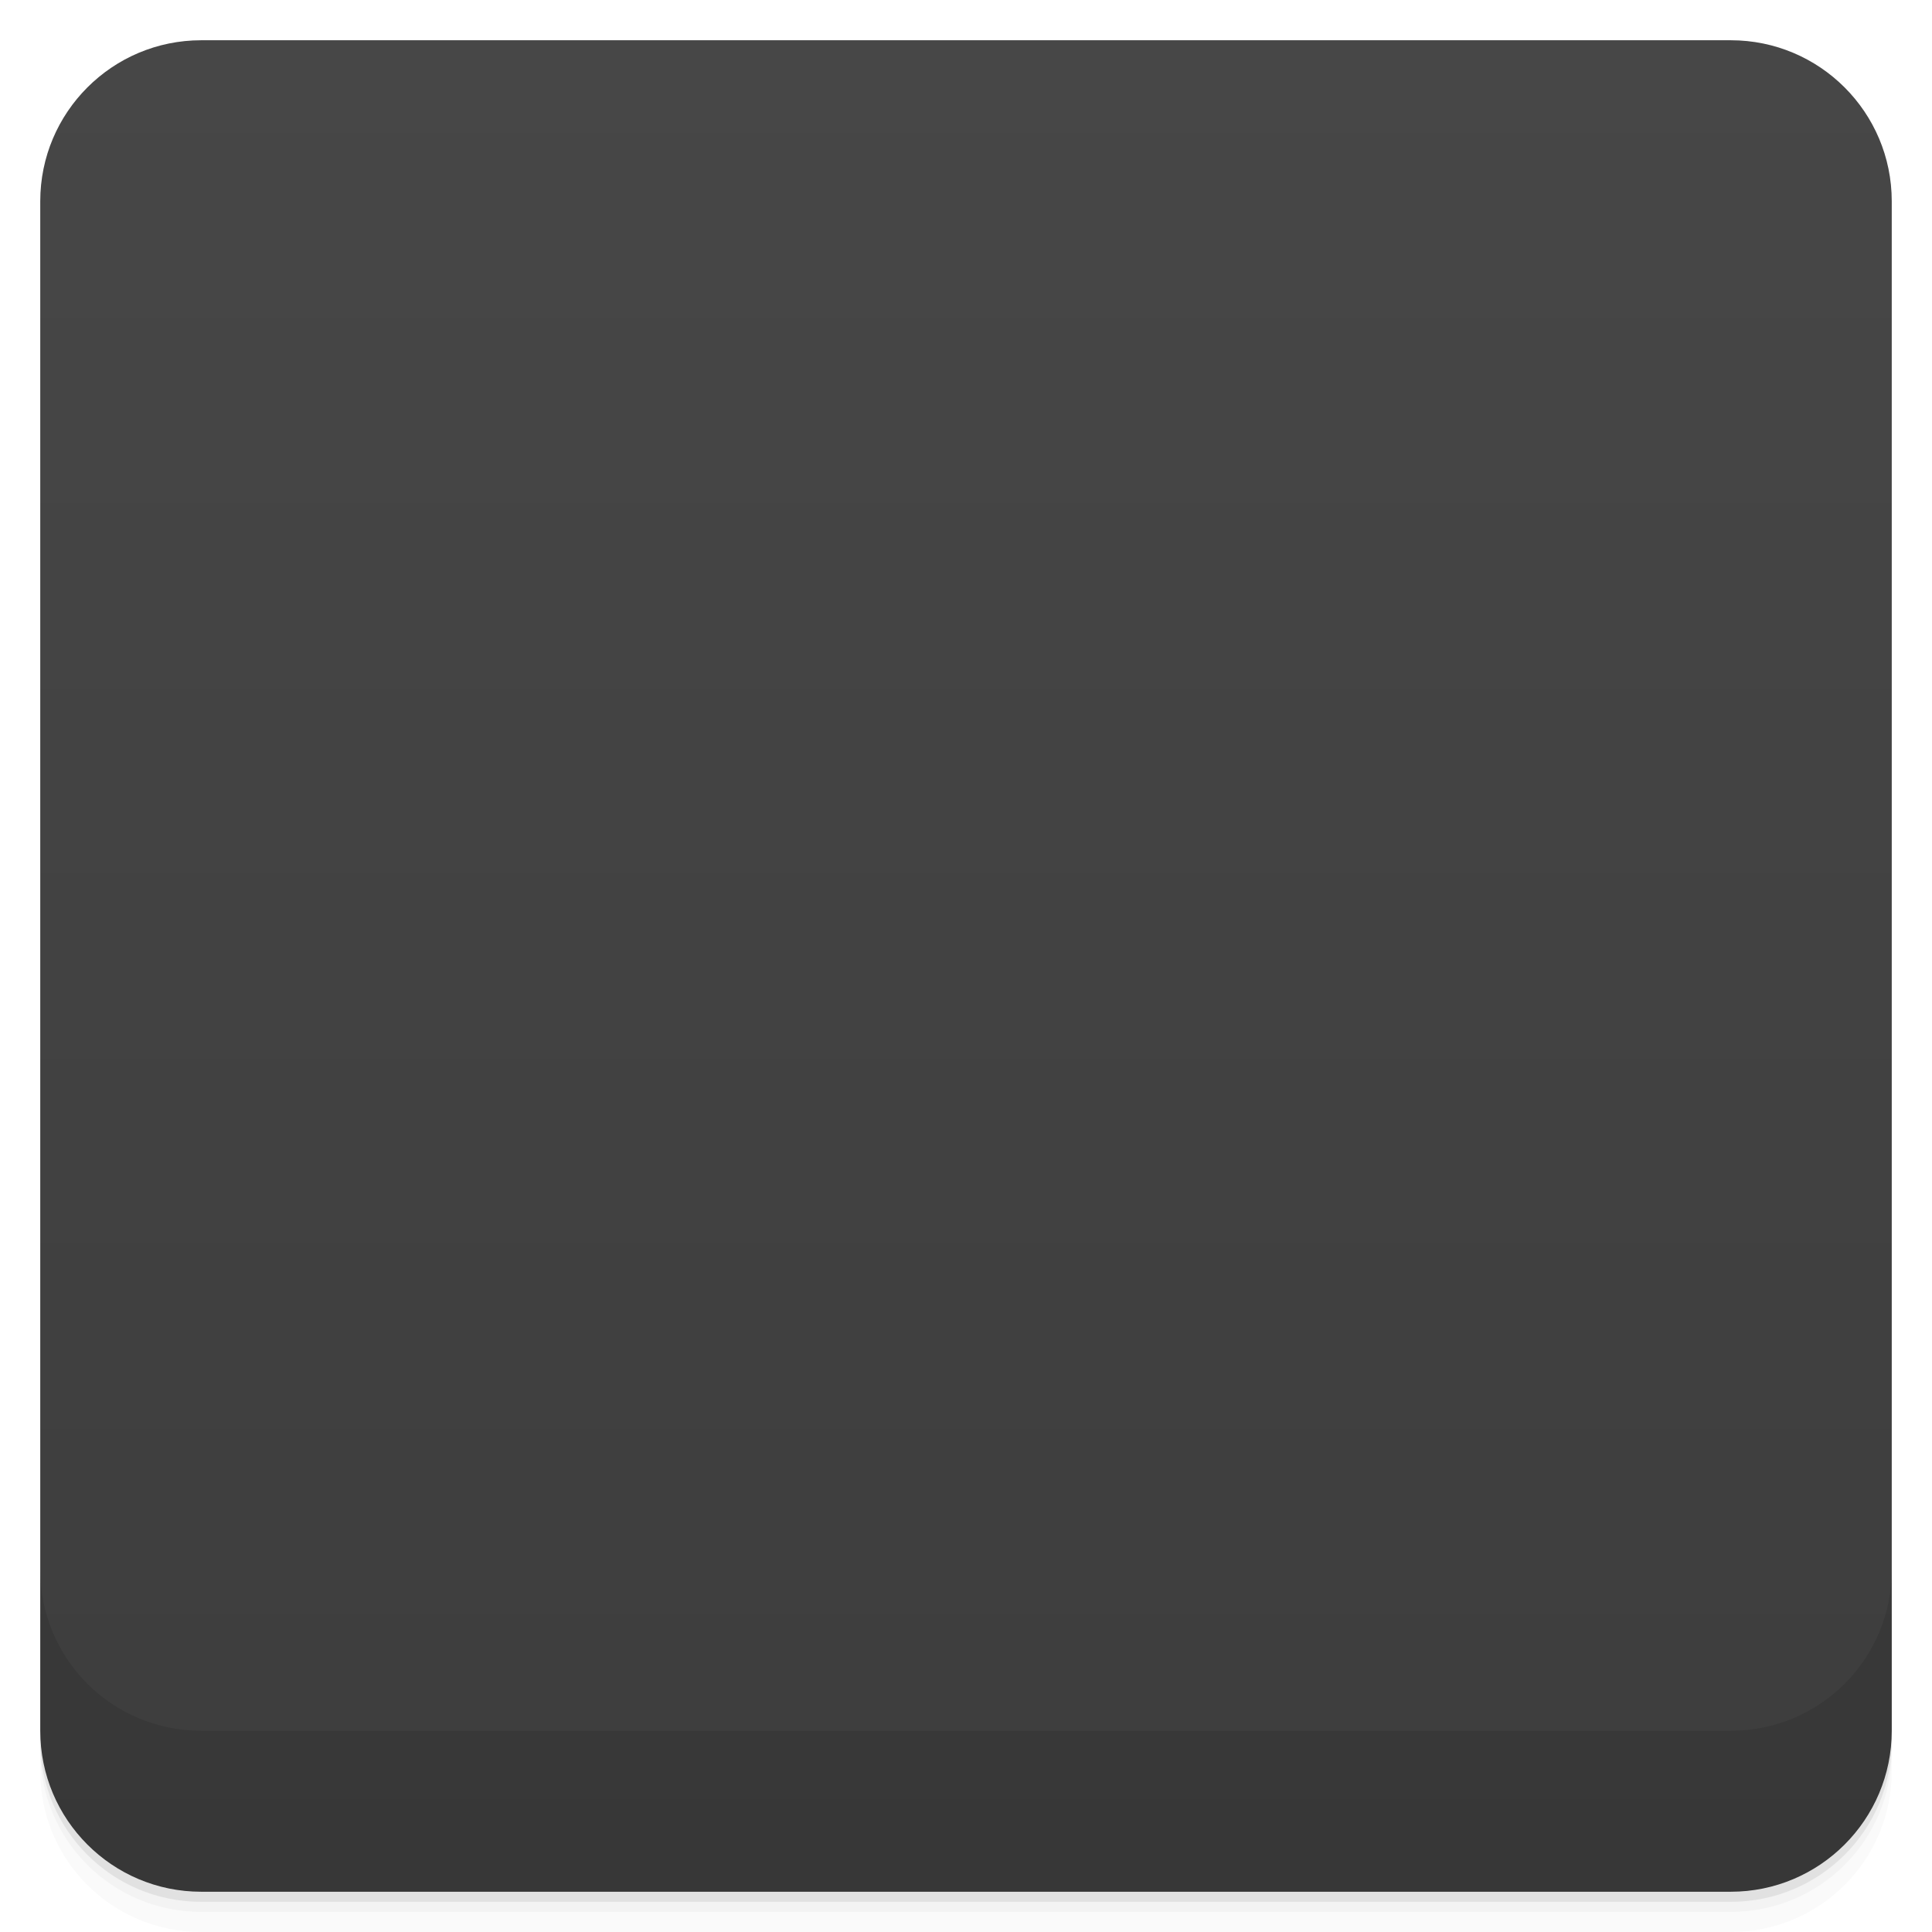
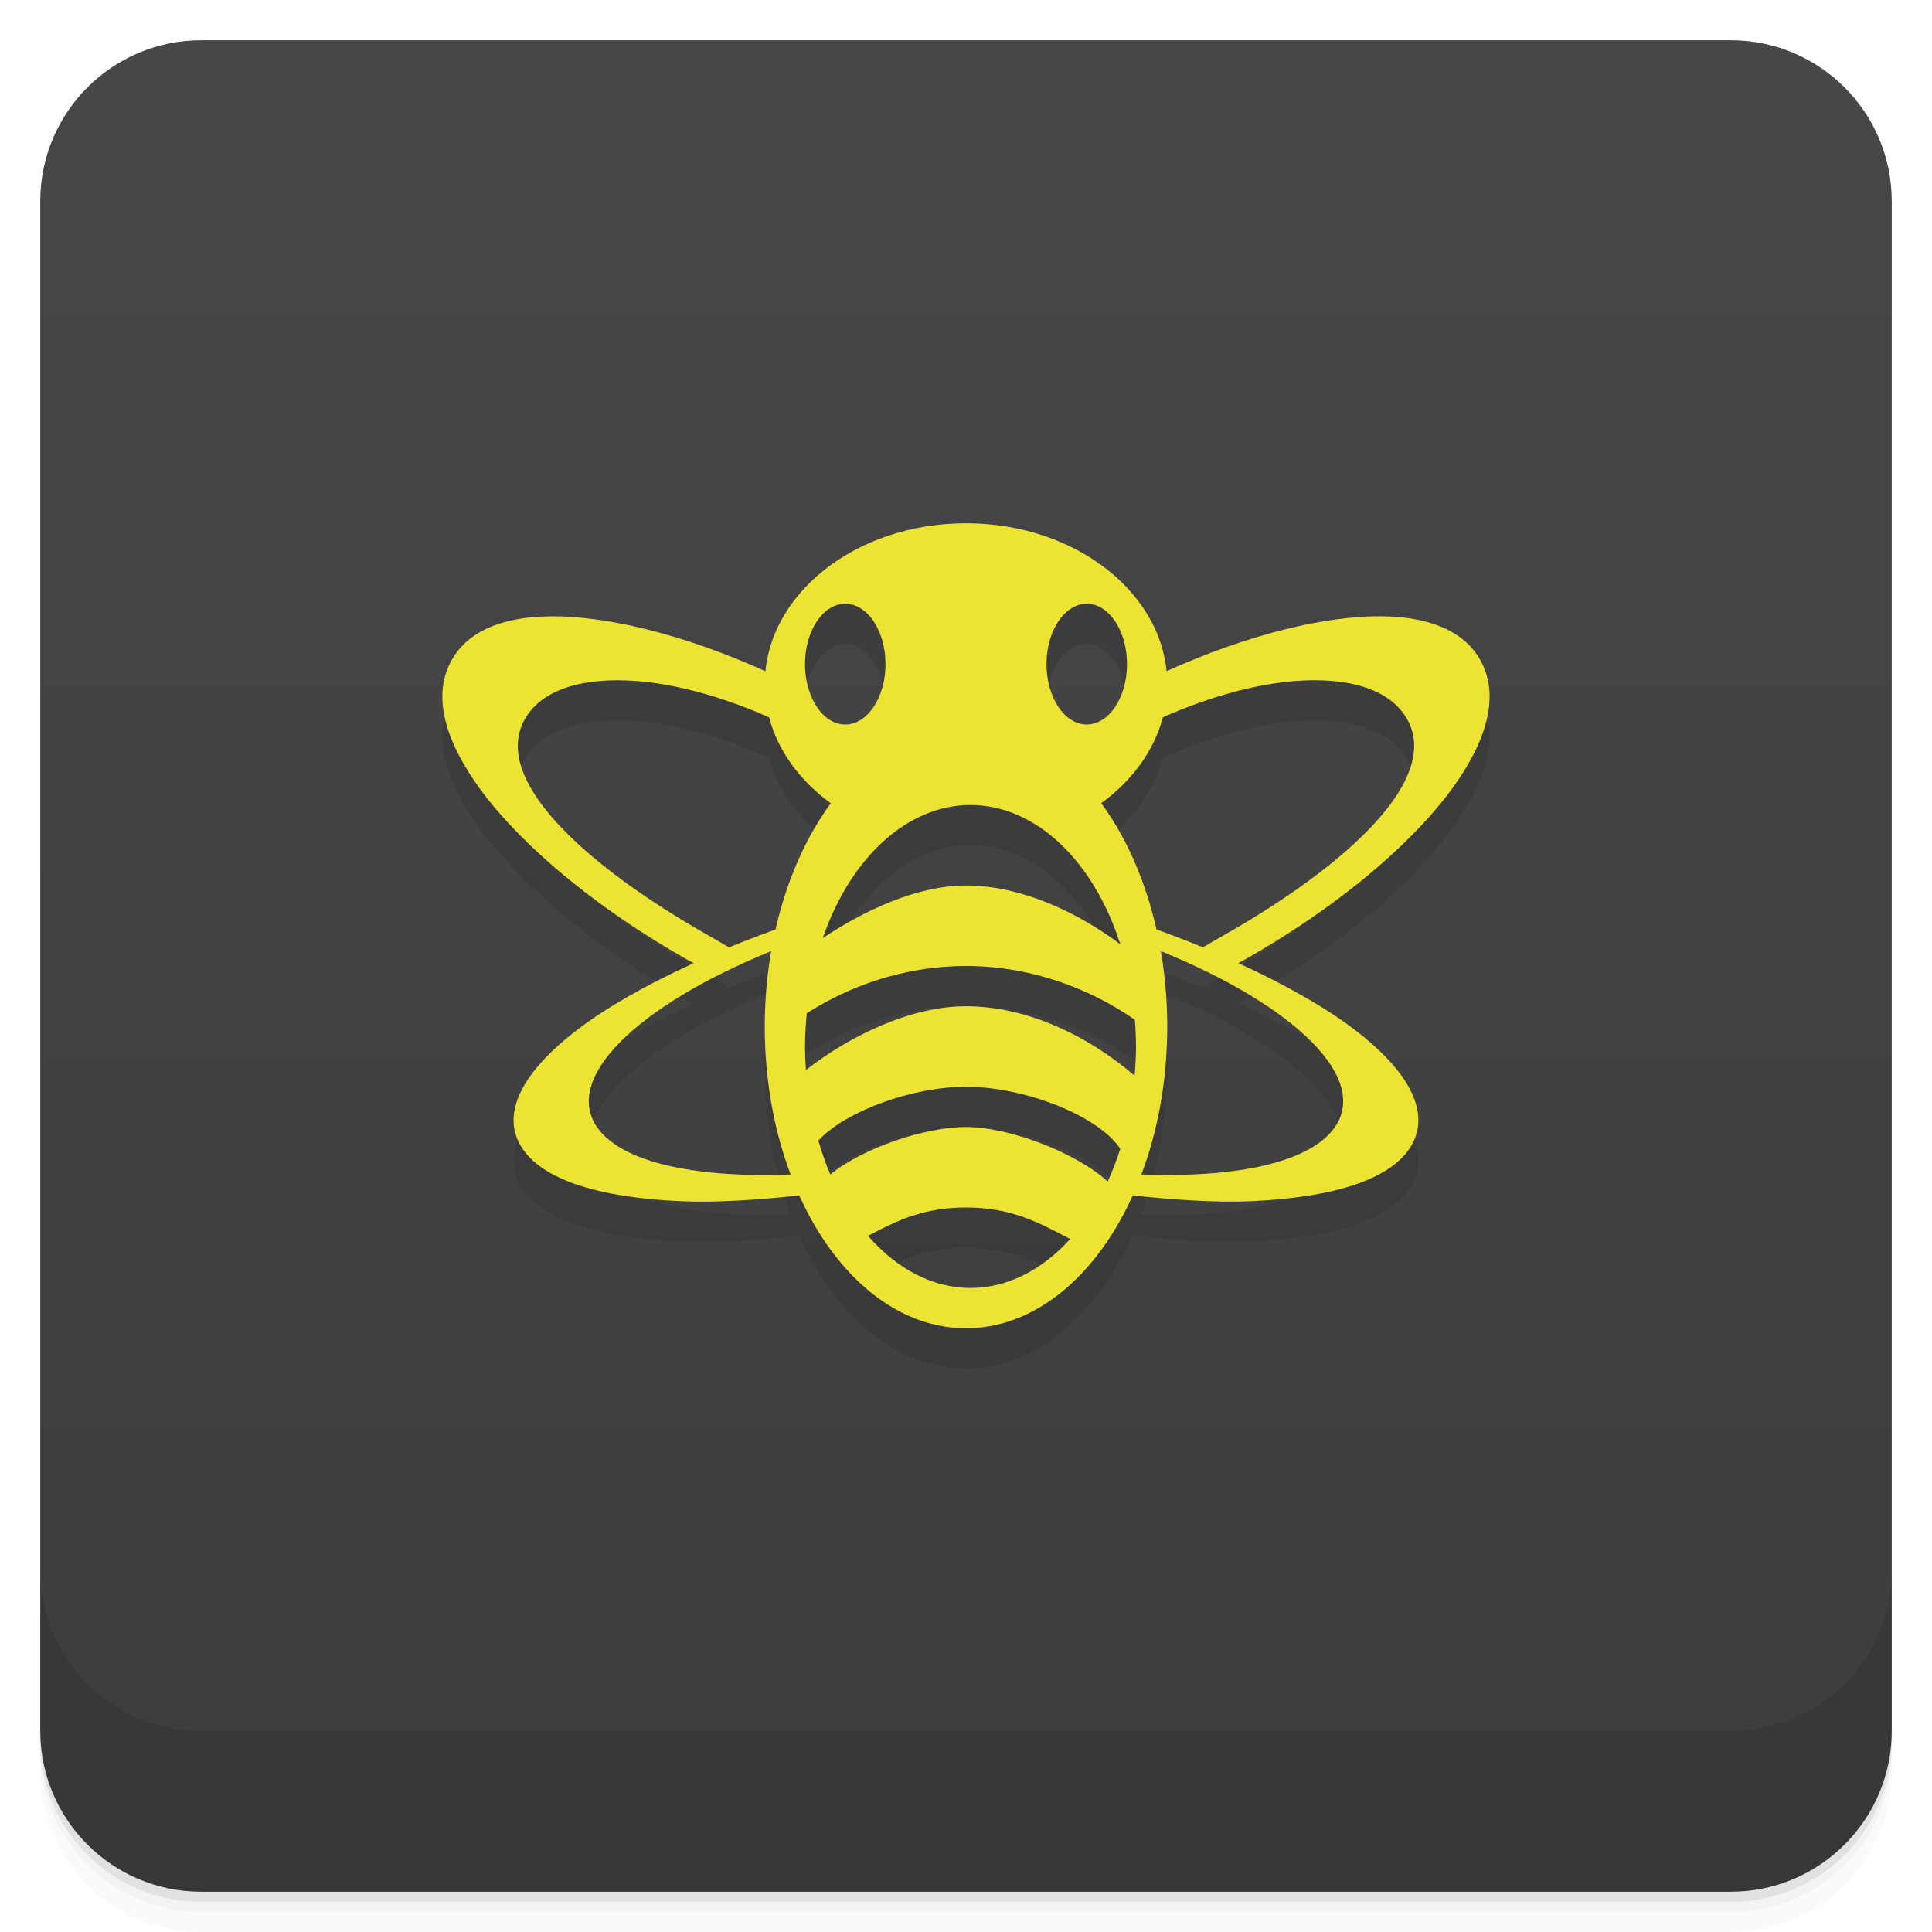
- <svg xmlns="http://www.w3.org/2000/svg" id="svg8017" version="1.1" viewBox="0 0 48 48">
-   <defs id="defs7945">
-     <linearGradient id="linearGradient3764" x1="1" x2="47" gradientTransform="translate(-48 .0022147)" gradientUnits="userSpaceOnUse">
-       <stop id="stop7930" stop-color="#3d3d3d" offset="0" />
-       <stop id="stop7932" stop-color="#474747" offset="1" />
+ <svg xmlns="http://www.w3.org/2000/svg" version="1.1" viewBox="0 0 48 48">
+   <defs>
+     <linearGradient id="bg" x2="0" y1="1" y2="47" gradientUnits="userSpaceOnUse">
+       <stop style="stop-color:#474747" offset="0" />
+       <stop style="stop-color:#3d3d3d" offset="1" />
    </linearGradient>
-     <clipPath id="clipPath-690080369">
-       <g id="g7937" transform="translate(0 -1004.4)">
-         <rect id="rect7935" x="1" y="1005.4" width="46" height="46" rx="4" fill="#1890d0" />
-       </g>
-     </clipPath>
-     <clipPath id="clipPath-706407954">
-       <g id="g7942" transform="translate(0 -1004.4)">
-         <rect id="rect7940" x="1" y="1005.4" width="46" height="46" rx="4" fill="#1890d0" />
-       </g>
-     </clipPath>
  </defs>
-   <g id="g7953">
-     <path id="path7947" d="m1 43v0.25c0 2.216 1.784 4 4 4h38c2.216 0 4-1.784 4-4v-0.25c0 2.216-1.784 4-4 4h-38c-2.216 0-4-1.784-4-4zm0 0.5v0.5c0 2.216 1.784 4 4 4h38c2.216 0 4-1.784 4-4v-0.5c0 2.216-1.784 4-4 4h-38c-2.216 0-4-1.784-4-4z" opacity=".02" />
-     <path id="path7949" d="m1 43.25v0.25c0 2.216 1.784 4 4 4h38c2.216 0 4-1.784 4-4v-0.25c0 2.216-1.784 4-4 4h-38c-2.216 0-4-1.784-4-4z" opacity=".05" />
-     <path id="path7951" d="m1 43v0.25c0 2.216 1.784 4 4 4h38c2.216 0 4-1.784 4-4v-0.25c0 2.216-1.784 4-4 4h-38c-2.216 0-4-1.784-4-4z" opacity=".1" />
-   </g>
-   <g id="g7957">
-     <rect id="rect7955" transform="rotate(-90)" x="-47" y="1" width="46" height="46" rx="4" fill="url(#linearGradient3764)" />
-   </g>
-   <g id="g7983">
-     <g id="g7981" clip-path="url(#clipPath-690080369)">
-       <g id="g7979" opacity=".1">
-         <g id="g7977">
-           <path id="path7959" d="m24 19.211c-1.754 0-3.09 1.168-3.91 2.523-0.816 1.355-1.285 3.02-1.285 4.848 0 1.832 0.469 3.547 1.285 4.898 0.82 1.355 2.156 2.523 3.91 2.523s3.141-1.168 3.957-2.523 1.238-3.066 1.238-4.898c0-1.828-0.422-3.492-1.238-4.848-0.816-1.355-2.203-2.523-3.957-2.523m0 1.746c2.211 0 4.01 2.688 4.01 5.965 0 3.281-1.797 5.918-4.01 5.918-2.211 0-4.01-2.637-4.01-5.918 0-3.277 1.797-5.965 4.01-5.965" />
-           <path id="path7961" d="m24.02 22.22c-2.098 0-3.957 1.105-5.094 2.84-0.063 0.543-0.09 1.109-0.102 1.68 1.125-1.59 3.02-2.629 5.195-2.629 2.152 0 4.047 1.012 5.16 2.578-8e-3 -0.539-0.047-1.066-0.098-1.578-1.125-1.742-2.957-2.891-5.063-2.891" />
-           <path id="path7963" d="m23.13 29.1c-1.301 0.168-2.473 0.754-3.449 1.543 0.121 0.234 0.219 0.496 0.363 0.711 0.121 0.184 0.277 0.363 0.422 0.535 1.035-0.527 2.227-0.832 3.512-0.832s2.477 0.305 3.512 0.832c0.148-0.172 0.316-0.355 0.426-0.535 0.148-0.223 0.316-0.469 0.441-0.711-1.191-0.973-2.703-1.543-4.352-1.543-0.301 0-0.563-0.035-0.852 0" />
-           <path id="path7965" d="m23.984 25.574c-1.984 0-3.453 0.918-4.781 2.246 0.074 0.547-0.109 0.992 0.066 1.492 1.285-0.961 2.922-1.543 4.723-1.543 1.797 0 3.441 0.582 4.719 1.543 0.168-0.5 0.043-0.941 0.117-1.492-1.328-1.336-2.844-2.246-4.836-2.246" />
-           <path id="path7967" d="m24.02 13.996c-2.531 0-4.598 1.723-4.598 3.883 0 1.32 0.777 2.508 1.957 3.215 0.242-0.559 1.246-0.996 2.492-0.996 1.332 0 2.43 0.488 2.563 1.105 1.289-0.691 2.148-1.922 2.148-3.324 0-2.16-2.035-3.883-4.563-3.883m-2.902 2.258c0.43 0 0.754 0.578 0.754 1.293s-0.328 1.293-0.754 1.293c-0.43 0-0.793-0.578-0.793-1.293s0.363-1.293 0.793-1.293m5.77 0c0.426 0 0.789 0.578 0.789 1.293s-0.363 1.293-0.789 1.293c-0.43 0-0.754-0.578-0.754-1.293s0.324-1.293 0.754-1.293" />
-           <path id="path7969" d="m14.258 16.332c1.551 0.109 3.895 0.746 6.559 2.254 0.25 0.141 0.445 0.301 0.68 0.445-0.258 0.215-0.473 0.457-0.68 0.703-0.152-0.098-0.289-0.207-0.453-0.297-1.586-0.898-3.199-1.41-4.523-1.516-1.324-0.105-2.355 0.188-2.789 0.926-0.867 1.469 1.395 3.605 4.563 5.402 0.215 0.121 0.605 0.363 0.816 0.469-0.027 0.031-0.645 0.445-0.668 0.484-0.215-0.117-0.418-0.207-0.641-0.332-2.668-1.508-4.445-3.172-5.313-4.434-0.871-1.266-1.023-2.297-0.566-3.07 0.453-0.77 1.465-1.145 3.02-1.035m5.02 9.426c0.023 0.07 0.023 0.145 0.035 0.219-0.02-0.012-0.051-0.023-0.074-0.035 0.027-0.063 0.027-0.113 0.035-0.184" />
-           <path id="path7971" d="m19.621 23.965c-0.047 0.172-0.133 0.332-0.168 0.508-0.012 4e-3 4e-3 0.043-0.012 0.047-3.379 1.316-5.418 3.137-4.648 4.418 0.645 1.066 3.02 1.453 5.973 1.172 0.051 0.063 0.051 0.137 0.102 0.199 0.07 0.086 0.152 0.168 0.227 0.258-1.57 0.23-3.01 0.328-4.168 0.277-2.074-0.09-3.488-0.543-3.984-1.367s0.035-1.855 1.418-2.906c1.133-0.863 2.926-1.805 5.262-2.602" />
-           <path id="path7973" d="m33.742 16.332c-1.551 0.109-3.895 0.746-6.559 2.254-0.25 0.141-0.445 0.301-0.68 0.445 0.258 0.215 0.473 0.457 0.68 0.703 0.152-0.098 0.289-0.207 0.453-0.297 1.586-0.898 3.199-1.41 4.523-1.516 1.324-0.105 2.355 0.188 2.789 0.926 0.867 1.469-1.395 3.605-4.563 5.402-0.215 0.121-0.605 0.363-0.816 0.469 0.027 0.031 0.645 0.445 0.668 0.484 0.215-0.117 0.418-0.207 0.641-0.332 2.668-1.508 4.445-3.172 5.313-4.434 0.871-1.266 1.023-2.297 0.566-3.07-0.453-0.77-1.465-1.145-3.02-1.035m-5.02 9.426c-0.023 0.07-0.023 0.145-0.035 0.219 0.02-0.012 0.051-0.023 0.074-0.035-0.027-0.063-0.027-0.113-0.035-0.184" />
-           <path id="path7975" d="m28.379 23.965c0.047 0.172 0.133 0.332 0.168 0.508 0.012 4e-3 -4e-3 0.043 0.012 0.047 3.379 1.316 5.418 3.137 4.648 4.418-0.645 1.066-3.02 1.453-5.973 1.172-0.051 0.063-0.051 0.137-0.102 0.199-0.07 0.086-0.152 0.168-0.227 0.258 1.57 0.23 3.01 0.328 4.168 0.277 2.074-0.09 3.488-0.543 3.984-1.367s-0.035-1.855-1.418-2.906c-1.133-0.863-2.926-1.805-5.262-2.602" />
-         </g>
-       </g>
-     </g>
-   </g>
-   <g id="g8009">
-     <g id="g8007" clip-path="url(#clipPath-706407954)">
-       <g id="g8005" transform="translate(0,-1)">
-         <g id="g8003" fill="#ece333">
-           <path id="path7985" d="m24 19.211c-1.754 0-3.09 1.168-3.91 2.523-0.816 1.355-1.285 3.02-1.285 4.848 0 1.832 0.469 3.547 1.285 4.898 0.82 1.355 2.156 2.523 3.91 2.523s3.141-1.168 3.957-2.523 1.238-3.066 1.238-4.898c0-1.828-0.422-3.492-1.238-4.848-0.816-1.355-2.203-2.523-3.957-2.523m0 1.746c2.211 0 4.01 2.688 4.01 5.965 0 3.281-1.797 5.918-4.01 5.918-2.211 0-4.01-2.637-4.01-5.918 0-3.277 1.797-5.965 4.01-5.965" />
-           <path id="path7987" d="m24.02 22.22c-2.098 0-3.957 1.105-5.094 2.84-0.063 0.543-0.09 1.109-0.102 1.68 1.125-1.59 3.02-2.629 5.195-2.629 2.152 0 4.047 1.012 5.16 2.578-8e-3 -0.539-0.047-1.066-0.098-1.578-1.125-1.742-2.957-2.891-5.063-2.891" />
-           <path id="path7989" d="m23.13 29.1c-1.301 0.168-2.473 0.754-3.449 1.543 0.121 0.234 0.219 0.496 0.363 0.711 0.121 0.184 0.277 0.363 0.422 0.535 1.035-0.527 2.227-0.832 3.512-0.832s2.477 0.305 3.512 0.832c0.148-0.172 0.316-0.355 0.426-0.535 0.148-0.223 0.316-0.469 0.441-0.711-1.191-0.973-2.703-1.543-4.352-1.543-0.301 0-0.563-0.035-0.852 0" />
-           <path id="path7991" d="m23.984 25.574c-1.984 0-3.453 0.918-4.781 2.246 0.074 0.547-0.109 0.992 0.066 1.492 1.285-0.961 2.922-1.543 4.723-1.543 1.797 0 3.441 0.582 4.719 1.543 0.168-0.5 0.043-0.941 0.117-1.492-1.328-1.336-2.844-2.246-4.836-2.246" />
-           <path id="path7993" d="m24.02 13.996c-2.531 0-4.598 1.723-4.598 3.883 0 1.32 0.777 2.508 1.957 3.215 0.242-0.559 1.246-0.996 2.492-0.996 1.332 0 2.43 0.488 2.563 1.105 1.289-0.691 2.148-1.922 2.148-3.324 0-2.16-2.035-3.883-4.563-3.883m-2.902 2.258c0.43 0 0.754 0.578 0.754 1.293s-0.328 1.293-0.754 1.293c-0.43 0-0.793-0.578-0.793-1.293s0.363-1.293 0.793-1.293m5.77 0c0.426 0 0.789 0.578 0.789 1.293s-0.363 1.293-0.789 1.293c-0.43 0-0.754-0.578-0.754-1.293s0.324-1.293 0.754-1.293" />
-           <path id="path7995" d="m14.258 16.332c1.551 0.109 3.895 0.746 6.559 2.254 0.25 0.141 0.445 0.301 0.68 0.445-0.258 0.215-0.473 0.457-0.68 0.703-0.152-0.098-0.289-0.207-0.453-0.297-1.586-0.898-3.199-1.41-4.523-1.516-1.324-0.105-2.355 0.188-2.789 0.926-0.867 1.469 1.395 3.605 4.563 5.402 0.215 0.121 0.605 0.363 0.816 0.469-0.027 0.031-0.645 0.445-0.668 0.484-0.215-0.117-0.418-0.207-0.641-0.332-2.668-1.508-4.445-3.172-5.313-4.434-0.871-1.266-1.023-2.297-0.566-3.07 0.453-0.77 1.465-1.145 3.02-1.035m5.02 9.426c0.023 0.07 0.023 0.145 0.035 0.219-0.02-0.012-0.051-0.023-0.074-0.035 0.027-0.063 0.027-0.113 0.035-0.184" />
-           <path id="path7997" d="m19.621 23.965c-0.047 0.172-0.133 0.332-0.168 0.508-0.012 4e-3 4e-3 0.043-0.012 0.047-3.379 1.316-5.418 3.137-4.648 4.418 0.645 1.066 3.02 1.453 5.973 1.172 0.051 0.063 0.051 0.137 0.102 0.199 0.07 0.086 0.152 0.168 0.227 0.258-1.57 0.23-3.01 0.328-4.168 0.277-2.074-0.09-3.488-0.543-3.984-1.367s0.035-1.855 1.418-2.906c1.133-0.863 2.926-1.805 5.262-2.602" />
-           <path id="path7999" d="m33.742 16.332c-1.551 0.109-3.895 0.746-6.559 2.254-0.25 0.141-0.445 0.301-0.68 0.445 0.258 0.215 0.473 0.457 0.68 0.703 0.152-0.098 0.289-0.207 0.453-0.297 1.586-0.898 3.199-1.41 4.523-1.516 1.324-0.105 2.355 0.188 2.789 0.926 0.867 1.469-1.395 3.605-4.563 5.402-0.215 0.121-0.605 0.363-0.816 0.469 0.027 0.031 0.645 0.445 0.668 0.484 0.215-0.117 0.418-0.207 0.641-0.332 2.668-1.508 4.445-3.172 5.313-4.434 0.871-1.266 1.023-2.297 0.566-3.07-0.453-0.77-1.465-1.145-3.02-1.035m-5.02 9.426c-0.023 0.07-0.023 0.145-0.035 0.219 0.02-0.012 0.051-0.023 0.074-0.035-0.027-0.063-0.027-0.113-0.035-0.184" />
-           <path id="path8001" d="m28.379 23.965c0.047 0.172 0.133 0.332 0.168 0.508 0.012 4e-3 -4e-3 0.043 0.012 0.047 3.379 1.316 5.418 3.137 4.648 4.418-0.645 1.066-3.02 1.453-5.973 1.172-0.051 0.063-0.051 0.137-0.102 0.199-0.07 0.086-0.152 0.168-0.227 0.258 1.57 0.23 3.01 0.328 4.168 0.277 2.074-0.09 3.488-0.543 3.984-1.367s-0.035-1.855-1.418-2.906c-1.133-0.863-2.926-1.805-5.262-2.602" />
-         </g>
-       </g>
-     </g>
-   </g>
-   <g id="g8015">
-     <g id="g8013" transform="translate(0 -1004.4)">
-       <path id="path8011" d="m1 1043.4v4c0 2.216 1.784 4 4 4h38c2.216 0 4-1.784 4-4v-4c0 2.216-1.784 4-4 4h-38c-2.216 0-4-1.784-4-4z" opacity=".1" />
-     </g>
-   </g>
+   <path d="m1 43v0.25c0 2.216 1.784 4 4 4h38c2.216 0 4-1.784 4-4v-0.25c0 2.216-1.784 4-4 4h-38c-2.216 0-4-1.784-4-4zm0 0.5v0.5c0 2.216 1.784 4 4 4h38c2.216 0 4-1.784 4-4v-0.5c0 2.216-1.784 4-4 4h-38c-2.216 0-4-1.784-4-4z" style="opacity:.02" />
+   <path d="m1 43.25v0.25c0 2.216 1.784 4 4 4h38c2.216 0 4-1.784 4-4v-0.25c0 2.216-1.784 4-4 4h-38c-2.216 0-4-1.784-4-4z" style="opacity:.05" />
+   <path d="m1 43v0.25c0 2.216 1.784 4 4 4h38c2.216 0 4-1.784 4-4v-0.25c0 2.216-1.784 4-4 4h-38c-2.216 0-4-1.784-4-4z" style="opacity:.1" />
+   <rect x="1" y="1" width="46" height="46" rx="4" style="fill:url(#bg)" />
+   <path d="m1 39v4c0 2.216 1.784 4 4 4h38c2.216 0 4-1.784 4-4v-4c0 2.216-1.784 4-4 4h-38c-2.216 0-4-1.784-4-4z" style="opacity:.1" />
+   <path d="m24 14c-2.633 0-4.786 1.63-4.981 3.697-1.905-0.857-3.575-1.282-4.762-1.365l0.006-2e-3c-1.555-0.11-2.568 0.265-3.022 1.035-0.457 0.773-0.305 1.804 0.566 3.07 0.868 1.262 2.644 2.926 5.312 4.434 0.04 0.022 0.076 0.038 0.115 0.059-1.185 0.543-2.171 1.106-2.875 1.643-1.383 1.051-1.914 2.082-1.418 2.906s1.91 1.277 3.984 1.367c0.836 0.037 1.854-0.032 2.93-0.146a5 7.5 0 0 0 4.143 3.303 5 7.5 0 0 0 4.139-3.303c1.077 0.115 2.096 0.183 2.934 0.146 2.074-0.09 3.488-0.543 3.984-1.367s-0.035-1.855-1.418-2.906c-0.704-0.536-1.69-1.099-2.875-1.643 0.039-0.02 0.075-0.036 0.115-0.059 2.668-1.508 4.444-3.172 5.312-4.434 0.871-1.266 1.023-2.297 0.566-3.07-0.453-0.77-1.466-1.145-3.022-1.035l0.006 2e-3c-1.187 0.083-2.857 0.508-4.762 1.365-0.194-2.067-2.347-3.697-4.981-3.697zm-3 2c0.552 0 1 0.672 1 1.5s-0.448 1.5-1 1.5-1-0.672-1-1.5 0.448-1.5 1-1.5zm6 0c0.552 0 1 0.672 1 1.5s-0.448 1.5-1 1.5-1-0.672-1-1.5 0.448-1.5 1-1.5zm-12.092 1.918c0.29-0.024 0.603-0.022 0.934 0.004 0.975 0.078 2.108 0.394 3.269 0.908 2.52e-4 1.12e-4 -2.52e-4 0.002 0 2e-3 0.218 0.812 0.748 1.558 1.529 2.125a5 7.5 0 0 0-1.373 3.147c-0.396 0.142-0.789 0.285-1.152 0.434-0.182-0.106-0.368-0.215-0.5-0.289-3.168-1.797-5.429-3.931-4.562-5.4 0.326-0.553 0.987-0.857 1.855-0.93zm18.184 0c0.869 0.073 1.53 0.376 1.855 0.93 0.867 1.469-1.395 3.603-4.562 5.4-0.132 0.074-0.318 0.183-0.5 0.289-0.364-0.149-0.758-0.291-1.154-0.434a5 7.5 0 0 0-1.371-3.148c0.781-0.567 1.312-1.312 1.529-2.123 1.59e-4 -5.93e-4 -1.59e-4 -0.001 0-2e-3 1.162-0.514 2.295-0.83 3.269-0.908 0.331-0.026 0.644-0.028 0.934-0.004zm-8.994 3.082a4.112 6 0 0 1 0.014 0 4.112 6 0 0 1 3.723 3.461c-1.059-0.797-2.467-1.461-3.834-1.461-1.235 0-2.546 0.634-3.557 1.305a4.112 6 0 0 1 3.654-3.305zm-4.936 3.639a5 7.5 0 0 0-0.162 1.861 5 7.5 0 0 0 0.643 3.674c-2.414 0.091-4.29-0.311-4.85-1.236-0.748-1.244 1.165-2.993 4.369-4.299zm9.674 0c3.205 1.306 5.119 3.055 4.371 4.299-0.56 0.926-2.438 1.329-4.856 1.236a5 7.5 0 0 0 0.648-3.674 5 7.5 0 0 0-0.164-1.861zm-4.836 0.361c1.667 0 3.146 0.601 4.195 1.336a4.112 6 0 0 1 0.029 0.664 4.112 6 0 0 1-0.035 0.725c-1.142-0.984-2.666-1.725-4.189-1.725-1.357 0-2.864 0.716-3.977 1.584a4.112 6 0 0 1-0.023-0.584 4.112 6 0 0 1 0.045-0.826c1.024-0.659 2.397-1.174 3.955-1.174zm0 3c1.45 0 3.293 0.717 3.832 1.543a4.112 6 0 0 1-0.312 0.814c-0.737-0.689-2.395-1.353-3.519-1.357-1.001-0.004-2.563 0.517-3.371 1.18a4.112 6 0 0 1-0.299-0.844c0.686-0.735 2.343-1.336 3.67-1.336zm0 3c1.102 0 1.77 0.352 2.588 0.783a4.112 6 0 0 1-2.477 1.217 4.112 6 0 0 1-2.545-1.297c0.75-0.394 1.4-0.703 2.434-0.703z" style="opacity:.1" />
+   <path d="m24 13c-2.761 0-5 1.791-5 4 2e-3 1.127 0.598 2.2 1.641 2.957a5 7.5 0 0 0-1.641 5.543 5 7.5 0 0 0 5 7.5 5 7.5 0 0 0 5-7.5 5 7.5 0 0 0-1.641-5.545c1.042-0.756 1.638-1.829 1.641-2.955 0-2.209-2.239-4-5-4zm-3 2c0.552 0 1 0.672 1 1.5s-0.448 1.5-1 1.5-1-0.672-1-1.5 0.448-1.5 1-1.5zm6 0c0.552 0 1 0.672 1 1.5s-0.448 1.5-1 1.5-1-0.672-1-1.5 0.448-1.5 1-1.5zm-2.889 5a4.112 6 0 0 1 3.723 3.461c-1.059-0.797-2.467-1.461-3.834-1.461-1.235 0-2.546 0.634-3.557 1.305a4.112 6 0 0 1 3.668-3.305zm-0.111 4c1.667 0 3.146 0.601 4.195 1.336a4.112 6 0 0 1 0.029 0.664 4.112 6 0 0 1-0.035 0.725c-1.142-0.984-2.666-1.725-4.189-1.725-1.357 0-2.864 0.716-3.977 1.584a4.112 6 0 0 1-0.023-0.584 4.112 6 0 0 1 0.045-0.826c1.024-0.659 2.397-1.174 3.955-1.174zm0 3c1.45 0 3.293 0.717 3.832 1.543a4.112 6 0 0 1-0.312 0.814c-0.737-0.689-2.395-1.353-3.519-1.357-1.001-0.004-2.563 0.517-3.371 1.18a4.112 6 0 0 1-0.299-0.844c0.686-0.735 2.343-1.336 3.67-1.336zm0 3c1.102 0 1.77 0.352 2.588 0.783a4.112 6 0 0 1-2.477 1.217 4.112 6 0 0 1-2.545-1.297c0.75-0.394 1.4-0.703 2.434-0.703z" style="fill:#ece333" />
+   <path d="m14.264 15.33c-1.555-0.11-2.568 0.265-3.022 1.035-0.457 0.773-0.305 1.804 0.566 3.07 0.868 1.262 2.644 2.926 5.312 4.434 0.04 0.022 0.076 0.038 0.115 0.059-1.185 0.543-2.171 1.106-2.875 1.643-1.383 1.051-1.914 2.082-1.418 2.906s1.91 1.277 3.984 1.367c0.875 0.039 1.942-0.034 3.072-0.158v-0.523c-2.589 0.148-4.619-0.253-5.207-1.225-0.77-1.281 1.269-3.102 4.648-4.418 0.016-4e-3 -2.81e-4 -0.043 0.012-0.047 0.035-0.174 0.119-0.332 0.166-0.502-0.533 0.182-1.029 0.372-1.504 0.566-0.182-0.106-0.368-0.215-0.5-0.289-3.168-1.797-5.429-3.931-4.562-5.4 0.434-0.738 1.465-1.031 2.789-0.926 1.223 0.098 2.691 0.557 4.158 1.332v-1.105c-2.323-1.192-4.352-1.719-5.742-1.816zm5.356 7.641c0.001-4.91e-4 0.003-0.002 0.004-2e-3l-2e-3 -0.004c-5.43e-4 2e-3 -0.001 0.004-2e-3 0.006zm14.117-7.641 0.006 2e-3c-1.39 0.098-3.419 0.624-5.742 1.816v1.105c1.467-0.775 2.935-1.234 4.158-1.332 1.324-0.105 2.355 0.188 2.789 0.926 0.867 1.469-1.395 3.603-4.562 5.4-0.132 0.074-0.318 0.183-0.5 0.289-0.475-0.194-0.971-0.385-1.504-0.566 0.047 0.17 0.131 0.328 0.166 0.502 0.012 4e-3 -0.004 0.043 0.012 0.047 3.379 1.316 5.418 3.137 4.648 4.418-0.588 0.971-2.618 1.373-5.207 1.225v0.523c1.131 0.124 2.198 0.197 3.072 0.158 2.074-0.09 3.488-0.543 3.984-1.367s-0.035-1.855-1.418-2.906c-0.704-0.536-1.69-1.099-2.875-1.643 0.039-0.02 0.075-0.036 0.115-0.059 2.668-1.508 4.444-3.172 5.312-4.434 0.871-1.266 1.023-2.297 0.566-3.07-0.453-0.77-1.466-1.145-3.022-1.035zm-5.356 7.641c-5.53e-4 -2e-3 -0.001-0.004-2e-3 -0.006l-2e-3 0.004c0.001 4.91e-4 0.003 0.002 0.004 2e-3z" style="fill:#ece333" />
</svg>
